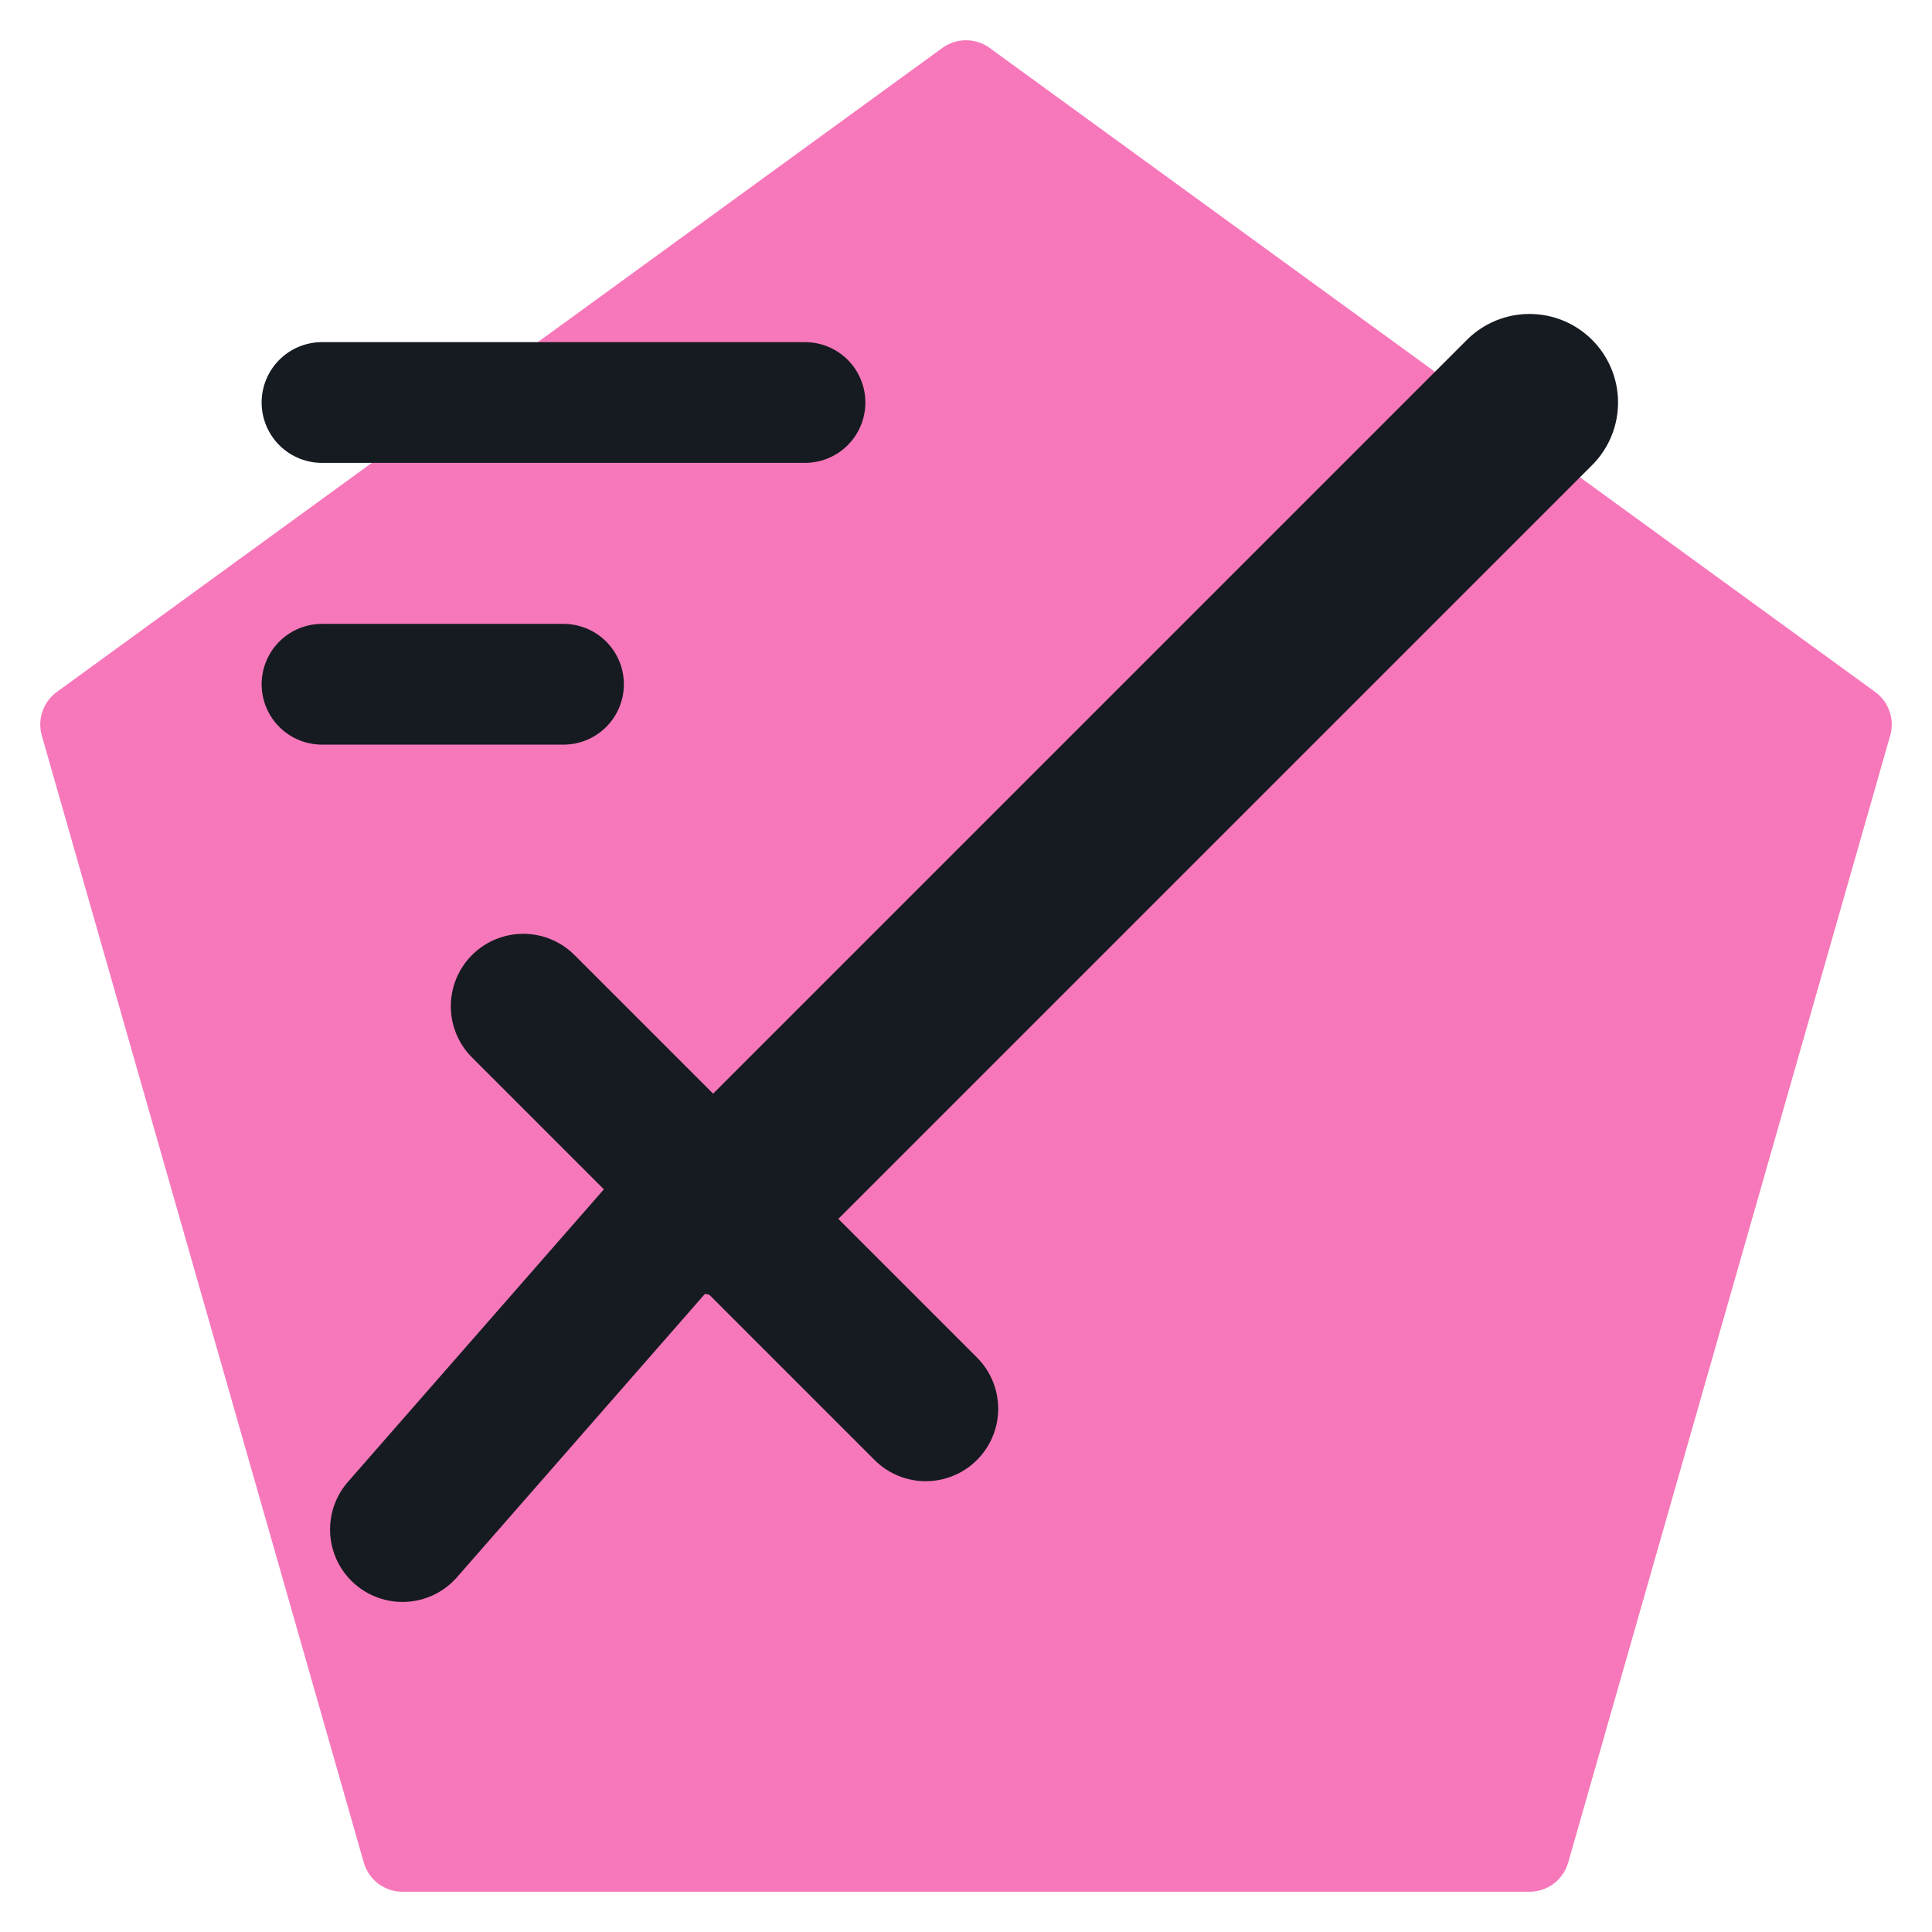
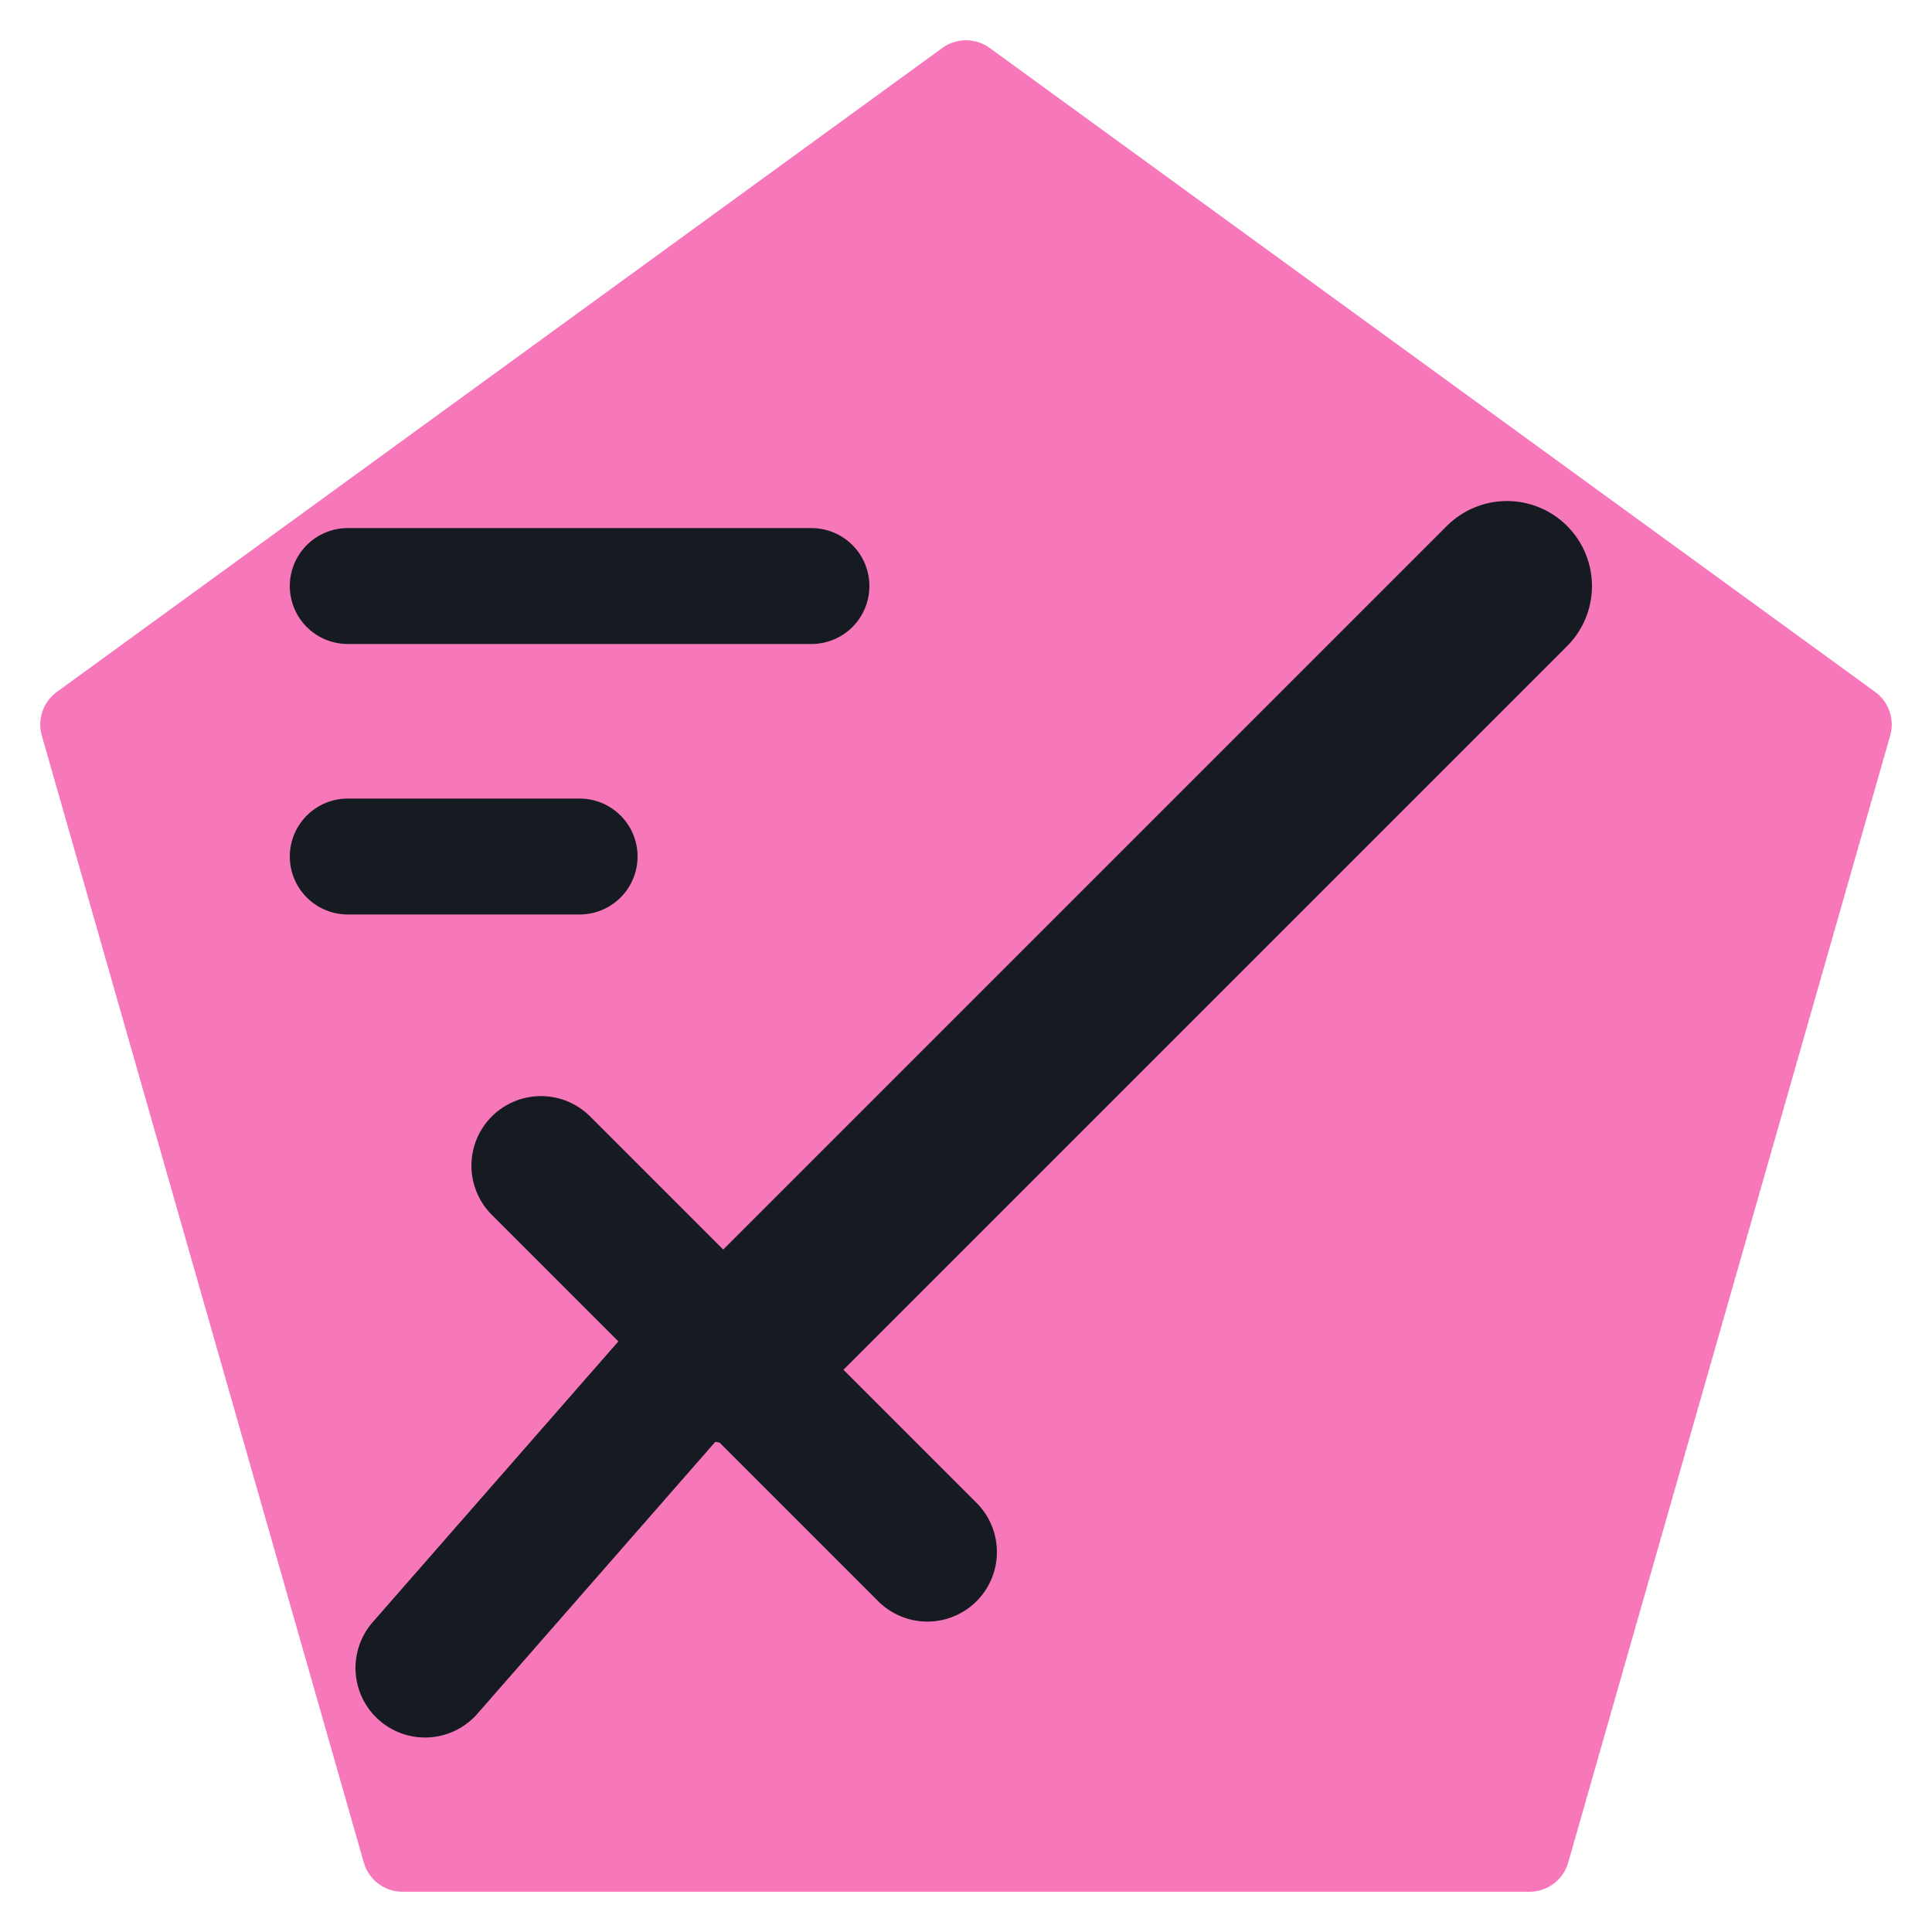
<svg xmlns="http://www.w3.org/2000/svg" viewBox="0 0 24 24" width="24" height="24">
  <path d="M12 1L23 9l-4 14H5L1 9z" fill="#f778ba" stroke="#f778ba" stroke-width="1" stroke-linejoin="round" />
-   <path d="M19 5 9 15" fill="none" stroke="#161b22" stroke-width="2.2" stroke-linecap="round" stroke-linejoin="round" />
-   <path d="M6.500 12.500 11.500 17.500M8.500 15 5 19" fill="none" stroke="#161b22" stroke-width="1.8" stroke-linecap="round" stroke-linejoin="round" />
-   <path d="M4 5h6M4 8.500h3" fill="none" stroke="#161b22" stroke-width="1.5" stroke-linecap="round" stroke-linejoin="round" />
+   <g transform="translate(12 14) scale(0.96) translate(-12 -12)">
+     <path d="M19 5 9 15" fill="none" stroke="#161b22" stroke-width="2.2" stroke-linecap="round" stroke-linejoin="round" />
+     <path d="M6.500 12.500 11.500 17.500M8.500 15 5 19" fill="none" stroke="#161b22" stroke-width="1.8" stroke-linecap="round" stroke-linejoin="round" />
+     <path d="M4 5h6M4 8.500h3" fill="none" stroke="#161b22" stroke-width="1.5" stroke-linecap="round" stroke-linejoin="round" />
+   </g>
</svg>
